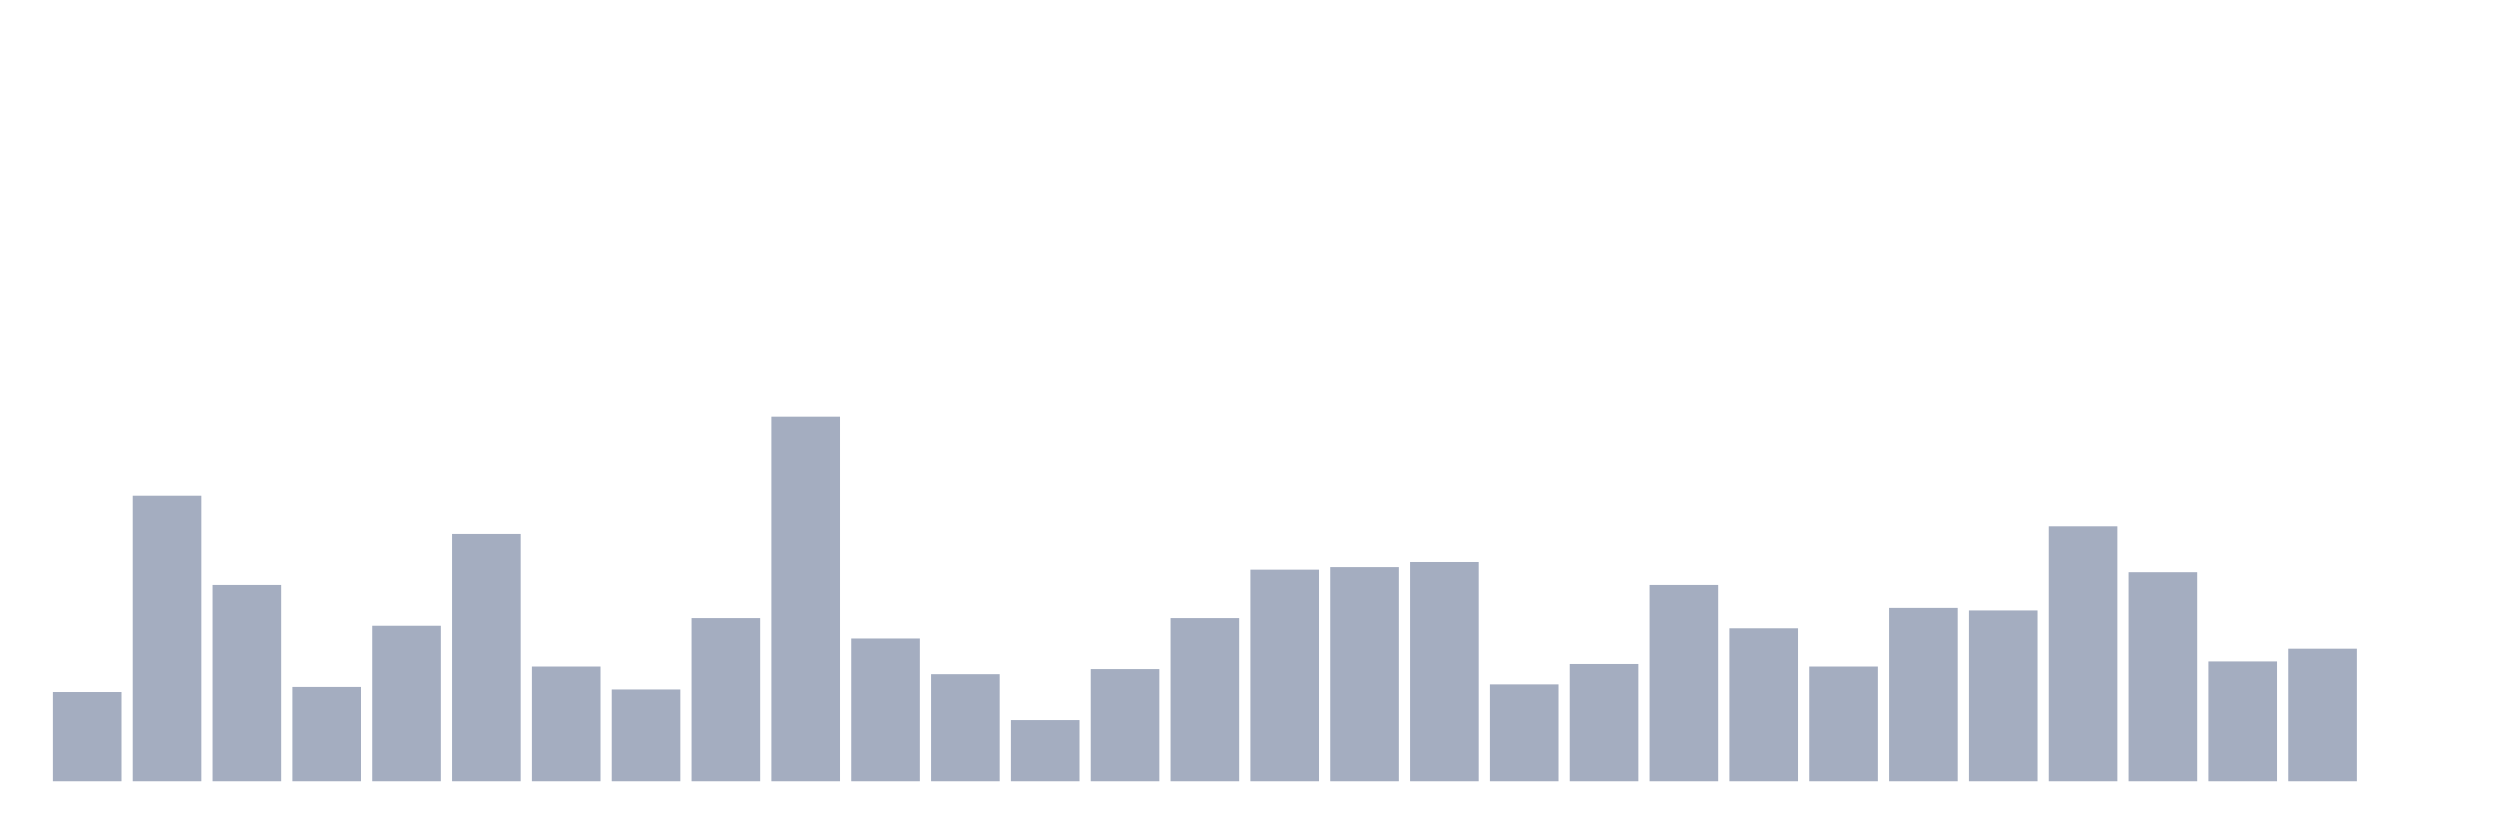
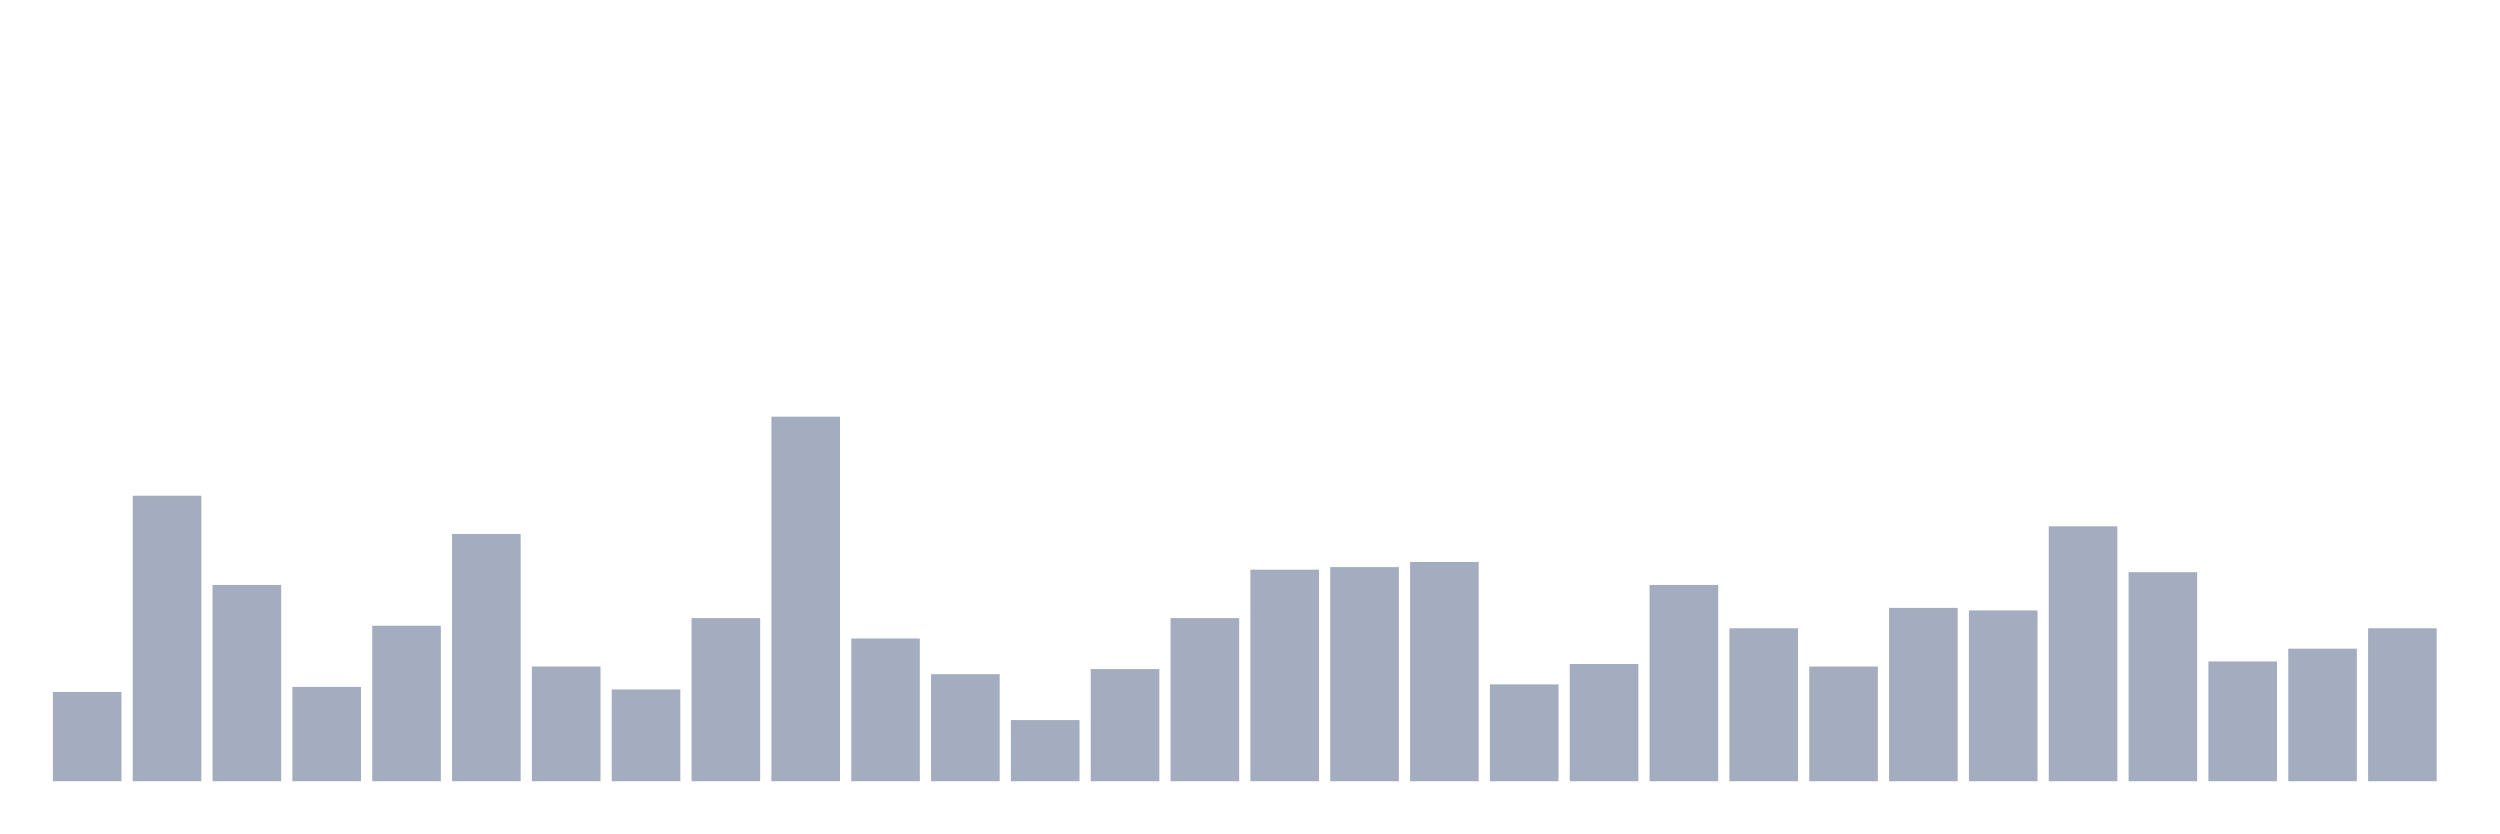
<svg xmlns="http://www.w3.org/2000/svg" viewBox="0 0 480 160">
  <g transform="translate(10,10)">
    <rect class="bar" x="0.153" width="13.175" y="122.867" height="17.133" fill="rgb(164,173,192)" />
    <rect class="bar" x="15.482" width="13.175" y="85.175" height="54.825" fill="rgb(164,173,192)" />
    <rect class="bar" x="30.81" width="13.175" y="102.308" height="37.692" fill="rgb(164,173,192)" />
    <rect class="bar" x="46.138" width="13.175" y="121.888" height="18.112" fill="rgb(164,173,192)" />
    <rect class="bar" x="61.466" width="13.175" y="110.14" height="29.86" fill="rgb(164,173,192)" />
    <rect class="bar" x="76.794" width="13.175" y="92.517" height="47.483" fill="rgb(164,173,192)" />
    <rect class="bar" x="92.123" width="13.175" y="117.972" height="22.028" fill="rgb(164,173,192)" />
    <rect class="bar" x="107.451" width="13.175" y="122.378" height="17.622" fill="rgb(164,173,192)" />
    <rect class="bar" x="122.779" width="13.175" y="108.671" height="31.329" fill="rgb(164,173,192)" />
    <rect class="bar" x="138.107" width="13.175" y="70" height="70" fill="rgb(164,173,192)" />
    <rect class="bar" x="153.436" width="13.175" y="112.587" height="27.413" fill="rgb(164,173,192)" />
    <rect class="bar" x="168.764" width="13.175" y="119.441" height="20.559" fill="rgb(164,173,192)" />
    <rect class="bar" x="184.092" width="13.175" y="128.252" height="11.748" fill="rgb(164,173,192)" />
    <rect class="bar" x="199.42" width="13.175" y="118.462" height="21.538" fill="rgb(164,173,192)" />
    <rect class="bar" x="214.748" width="13.175" y="108.671" height="31.329" fill="rgb(164,173,192)" />
    <rect class="bar" x="230.077" width="13.175" y="99.371" height="40.629" fill="rgb(164,173,192)" />
    <rect class="bar" x="245.405" width="13.175" y="98.881" height="41.119" fill="rgb(164,173,192)" />
    <rect class="bar" x="260.733" width="13.175" y="97.902" height="42.098" fill="rgb(164,173,192)" />
    <rect class="bar" x="276.061" width="13.175" y="121.399" height="18.601" fill="rgb(164,173,192)" />
    <rect class="bar" x="291.39" width="13.175" y="117.483" height="22.517" fill="rgb(164,173,192)" />
    <rect class="bar" x="306.718" width="13.175" y="102.308" height="37.692" fill="rgb(164,173,192)" />
    <rect class="bar" x="322.046" width="13.175" y="110.629" height="29.371" fill="rgb(164,173,192)" />
    <rect class="bar" x="337.374" width="13.175" y="117.972" height="22.028" fill="rgb(164,173,192)" />
    <rect class="bar" x="352.702" width="13.175" y="106.713" height="33.287" fill="rgb(164,173,192)" />
    <rect class="bar" x="368.031" width="13.175" y="107.203" height="32.797" fill="rgb(164,173,192)" />
    <rect class="bar" x="383.359" width="13.175" y="91.049" height="48.951" fill="rgb(164,173,192)" />
    <rect class="bar" x="398.687" width="13.175" y="99.86" height="40.14" fill="rgb(164,173,192)" />
    <rect class="bar" x="414.015" width="13.175" y="116.993" height="23.007" fill="rgb(164,173,192)" />
    <rect class="bar" x="429.344" width="13.175" y="114.545" height="25.455" fill="rgb(164,173,192)" />
-     <rect class="bar" x="444.672" width="13.175" y="140" height="0" fill="rgb(164,173,192)" />
+     <rect class="bar" x="444.672" width="13.175" y="110.629" height="29.371" fill="rgb(164,173,192)" />
  </g>
</svg>
